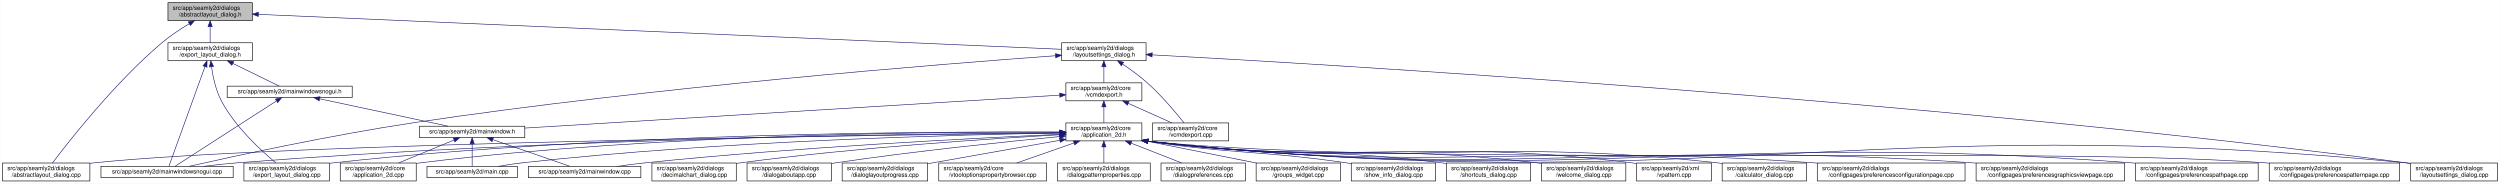
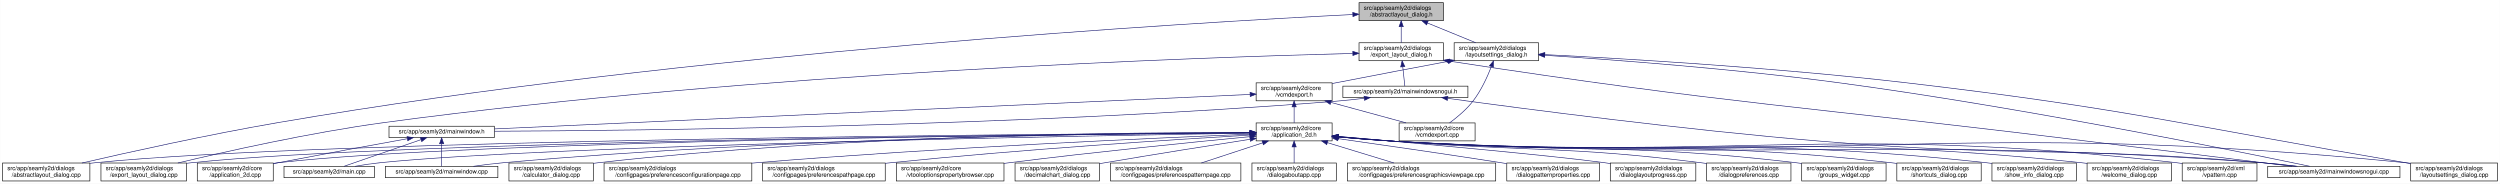
<svg xmlns="http://www.w3.org/2000/svg" xmlns:xlink="http://www.w3.org/1999/xlink" width="4179pt" height="307pt" viewBox="0.00 0.00 4178.50 307.00">
  <g id="graph0" class="graph" transform="scale(1 1) rotate(0) translate(4 303)">
    <polygon fill="white" stroke="transparent" points="-4,4 -4,-303 4174.5,-303 4174.5,4 -4,4" />
    <g id="node1" class="node">
      <g id="a_node1">
        <a xlink:title=" ">
-           <polygon fill="#bfbfbf" stroke="black" points="276.5,-268.5 276.5,-298.5 417.5,-298.5 417.5,-268.5 276.5,-268.5" />
-           <text text-anchor="start" x="284.5" y="-286.5" font-family="Helvetica,sans-Serif" font-size="10.00">src/app/seamly2d/dialogs</text>
-           <text text-anchor="middle" x="347" y="-275.5" font-family="Helvetica,sans-Serif" font-size="10.00">/abstractlayout_dialog.h</text>
+           <polygon fill="#bfbfbf" stroke="black" points="2267.5,-268.5 2267.5,-298.5 2408.5,-298.5 2408.5,-268.5 2267.5,-268.5" />
+           <text text-anchor="start" x="2275.5" y="-286.5" font-family="Helvetica,sans-Serif" font-size="10.00">src/app/seamly2d/dialogs</text>
+           <text text-anchor="middle" x="2338" y="-275.5" font-family="Helvetica,sans-Serif" font-size="10.00">/abstractlayout_dialog.h</text>
        </a>
      </g>
    </g>
    <g id="node2" class="node">
      <g id="a_node2">
        <a xlink:href="../../dd/db4/abstractlayout__dialog_8cpp.html" target="_top" xlink:title=" ">
          <polygon fill="white" stroke="black" points="0,-0.5 0,-30.5 146,-30.5 146,-0.5 0,-0.5" />
          <text text-anchor="start" x="8" y="-18.5" font-family="Helvetica,sans-Serif" font-size="10.00">src/app/seamly2d/dialogs</text>
          <text text-anchor="middle" x="73" y="-7.5" font-family="Helvetica,sans-Serif" font-size="10.00">/abstractlayout_dialog.cpp</text>
        </a>
      </g>
    </g>
    <g id="edge1" class="edge">
-       <path fill="none" stroke="midnightblue" d="M312.15,-263.36C297.57,-254.64 280.83,-243.66 267,-232 187.91,-165.32 110.79,-66.83 83.44,-30.56" />
-       <polygon fill="midnightblue" stroke="midnightblue" points="310.51,-266.45 320.91,-268.48 314.05,-260.41 310.51,-266.45" />
+       <path fill="none" stroke="midnightblue" d="M2256.99,-278.71C1995.28,-265.59 1149.46,-216.25 460,-98 343.43,-78.01 208.52,-48.02 132.73,-30.54" />
+       <polygon fill="midnightblue" stroke="midnightblue" points="2257,-282.22 2267.16,-279.22 2257.35,-275.23 2257,-282.22" />
    </g>
    <g id="node3" class="node">
      <g id="a_node3">
        <a xlink:href="../../d1/d8e/export__layout__dialog_8h.html" target="_top" xlink:title=" ">
-           <polygon fill="white" stroke="black" points="276.5,-201.5 276.5,-231.5 417.5,-231.5 417.5,-201.5 276.5,-201.5" />
-           <text text-anchor="start" x="284.5" y="-219.5" font-family="Helvetica,sans-Serif" font-size="10.00">src/app/seamly2d/dialogs</text>
-           <text text-anchor="middle" x="347" y="-208.5" font-family="Helvetica,sans-Serif" font-size="10.00">/export_layout_dialog.h</text>
+           <polygon fill="white" stroke="black" points="2267.5,-201.5 2267.5,-231.5 2408.5,-231.5 2408.5,-201.5 2267.5,-201.5" />
+           <text text-anchor="start" x="2275.5" y="-219.5" font-family="Helvetica,sans-Serif" font-size="10.00">src/app/seamly2d/dialogs</text>
+           <text text-anchor="middle" x="2338" y="-208.5" font-family="Helvetica,sans-Serif" font-size="10.00">/export_layout_dialog.h</text>
        </a>
      </g>
    </g>
    <g id="edge2" class="edge">
-       <path fill="none" stroke="midnightblue" d="M347,-258.11C347,-249.15 347,-239.32 347,-231.58" />
-       <polygon fill="midnightblue" stroke="midnightblue" points="343.5,-258.4 347,-268.4 350.5,-258.4 343.5,-258.4" />
+       <path fill="none" stroke="midnightblue" d="M2338,-258.11C2338,-249.15 2338,-239.32 2338,-231.58" />
+       <polygon fill="midnightblue" stroke="midnightblue" points="2334.5,-258.4 2338,-268.4 2341.5,-258.4 2334.5,-258.4" />
    </g>
    <g id="node11" class="node">
      <g id="a_node11">
        <a xlink:href="../../d3/dd8/layoutsettings__dialog_8h.html" target="_top" xlink:title=" ">
-           <polygon fill="white" stroke="black" points="1770.5,-201.5 1770.5,-231.5 1911.5,-231.5 1911.5,-201.5 1770.5,-201.5" />
-           <text text-anchor="start" x="1778.5" y="-219.5" font-family="Helvetica,sans-Serif" font-size="10.00">src/app/seamly2d/dialogs</text>
-           <text text-anchor="middle" x="1841" y="-208.5" font-family="Helvetica,sans-Serif" font-size="10.00">/layoutsettings_dialog.h</text>
+           <polygon fill="white" stroke="black" points="2426.5,-201.5 2426.5,-231.5 2567.5,-231.5 2567.5,-201.5 2426.5,-201.5" />
+           <text text-anchor="start" x="2434.5" y="-219.5" font-family="Helvetica,sans-Serif" font-size="10.00">src/app/seamly2d/dialogs</text>
+           <text text-anchor="middle" x="2497" y="-208.5" font-family="Helvetica,sans-Serif" font-size="10.00">/layoutsettings_dialog.h</text>
        </a>
      </g>
    </g>
    <g id="edge11" class="edge">
-       <path fill="none" stroke="midnightblue" d="M427.8,-278.98C691.17,-267.53 1522.09,-231.38 1770.31,-220.58" />
-       <polygon fill="midnightblue" stroke="midnightblue" points="427.39,-275.5 417.55,-279.43 427.7,-282.49 427.39,-275.5" />
+       <path fill="none" stroke="midnightblue" d="M2381.92,-264.54C2407.37,-254.14 2438.93,-241.24 2462.57,-231.58" />
+       <polygon fill="midnightblue" stroke="midnightblue" points="2380.43,-261.37 2372.5,-268.4 2383.08,-267.85 2380.43,-261.37" />
    </g>
    <g id="node4" class="node">
      <g id="a_node4">
        <a xlink:href="../../dd/d54/export__layout__dialog_8cpp.html" target="_top" xlink:title=" ">
-           <polygon fill="white" stroke="black" points="403.5,-0.5 403.5,-30.5 546.5,-30.5 546.5,-0.5 403.5,-0.5" />
-           <text text-anchor="start" x="411.5" y="-18.5" font-family="Helvetica,sans-Serif" font-size="10.00">src/app/seamly2d/dialogs</text>
-           <text text-anchor="middle" x="475" y="-7.5" font-family="Helvetica,sans-Serif" font-size="10.00">/export_layout_dialog.cpp</text>
+           <polygon fill="white" stroke="black" points="164.5,-0.5 164.5,-30.5 307.5,-30.5 307.5,-0.5 164.5,-0.5" />
+           <text text-anchor="start" x="172.5" y="-18.5" font-family="Helvetica,sans-Serif" font-size="10.00">src/app/seamly2d/dialogs</text>
+           <text text-anchor="middle" x="236" y="-7.5" font-family="Helvetica,sans-Serif" font-size="10.00">/export_layout_dialog.cpp</text>
        </a>
      </g>
    </g>
    <g id="edge3" class="edge">
-       <path fill="none" stroke="midnightblue" d="M349.32,-191.33C351.7,-174.47 356.49,-151.89 366,-134 389.11,-90.51 432.37,-50.99 456.87,-30.74" />
-       <polygon fill="midnightblue" stroke="midnightblue" points="345.82,-191.12 348.07,-201.47 352.76,-191.97 345.82,-191.12" />
+       <path fill="none" stroke="midnightblue" d="M2256.93,-213.68C2011.69,-207.37 1256.57,-181.99 637,-98 513.28,-81.23 370.43,-49.07 293.04,-30.56" />
+       <polygon fill="midnightblue" stroke="midnightblue" points="2257.09,-217.19 2267.18,-213.94 2257.27,-210.19 2257.09,-217.19" />
    </g>
    <g id="node5" class="node">
      <g id="a_node5">
+         <a xlink:href="../../d1/d82/mainwindowsnogui_8h.html" target="_top" xlink:title=" ">
+           <polygon fill="white" stroke="black" points="2240.5,-140 2240.5,-159 2449.5,-159 2449.5,-140 2240.5,-140" />
+           <text text-anchor="middle" x="2345" y="-147" font-family="Helvetica,sans-Serif" font-size="10.00">src/app/seamly2d/mainwindowsnogui.h</text>
+         </a>
+       </g>
+     </g>
+     <g id="edge4" class="edge">
+       <path fill="none" stroke="midnightblue" d="M2340.61,-191.25C2341.82,-180.02 2343.18,-167.38 2344.06,-159.19" />
+       <polygon fill="midnightblue" stroke="midnightblue" points="2337.11,-191.08 2339.52,-201.4 2344.07,-191.83 2337.11,-191.08" />
+     </g>
+     <g id="node10" class="node">
+       <g id="a_node10">
        <a xlink:href="../../d8/de8/mainwindowsnogui_8cpp.html" target="_top" xlink:title=" ">
-           <polygon fill="white" stroke="black" points="164.5,-6 164.5,-25 385.5,-25 385.5,-6 164.5,-6" />
-           <text text-anchor="middle" x="275" y="-13" font-family="Helvetica,sans-Serif" font-size="10.00">src/app/seamly2d/mainwindowsnogui.cpp</text>
-         </a>
-       </g>
-     </g>
-     <g id="edge4" class="edge">
-       <path fill="none" stroke="midnightblue" d="M338.33,-191.53C322.29,-147.21 288.7,-54.38 278.21,-25.36" />
-       <polygon fill="midnightblue" stroke="midnightblue" points="335.13,-192.98 341.82,-201.19 341.71,-190.59 335.13,-192.98" />
+           <polygon fill="white" stroke="black" points="3786.5,-6 3786.5,-25 4007.5,-25 4007.5,-6 3786.5,-6" />
+           <text text-anchor="middle" x="3897" y="-13" font-family="Helvetica,sans-Serif" font-size="10.00">src/app/seamly2d/mainwindowsnogui.cpp</text>
+         </a>
+       </g>
+     </g>
+     <g id="edge10" class="edge">
+       <path fill="none" stroke="midnightblue" d="M2418.77,-200.77C2891.51,-127.98 3013.61,-125.46 3485,-67 3605.15,-52.1 3745.03,-35.01 3827.01,-25.02" />
+       <polygon fill="midnightblue" stroke="midnightblue" points="2417.95,-197.35 2408.6,-202.34 2419.02,-204.27 2417.95,-197.35" />
    </g>
    <g id="node6" class="node">
      <g id="a_node6">
-         <a xlink:href="../../d1/d82/mainwindowsnogui_8h.html" target="_top" xlink:title=" ">
-           <polygon fill="white" stroke="black" points="375.5,-140 375.5,-159 584.5,-159 584.5,-140 375.5,-140" />
-           <text text-anchor="middle" x="480" y="-147" font-family="Helvetica,sans-Serif" font-size="10.00">src/app/seamly2d/mainwindowsnogui.h</text>
+         <a xlink:href="../../d9/d53/mainwindow_8h.html" target="_top" xlink:title=" ">
+           <polygon fill="white" stroke="black" points="646,-73 646,-92 822,-92 822,-73 646,-73" />
+           <text text-anchor="middle" x="734" y="-80" font-family="Helvetica,sans-Serif" font-size="10.00">src/app/seamly2d/mainwindow.h</text>
        </a>
      </g>
    </g>
    <g id="edge5" class="edge">
-       <path fill="none" stroke="midnightblue" d="M384.92,-196.97C410.47,-184.48 442.97,-168.6 462.59,-159.01" />
-       <polygon fill="midnightblue" stroke="midnightblue" points="383.31,-193.86 375.86,-201.4 386.38,-200.15 383.31,-193.86" />
-     </g>
-     <g id="edge10" class="edge">
-       <path fill="none" stroke="midnightblue" d="M458.02,-134.35C415.4,-106.9 322.68,-47.2 288.23,-25.02" />
-       <polygon fill="midnightblue" stroke="midnightblue" points="456.25,-137.37 466.55,-139.84 460.04,-131.48 456.25,-137.37" />
+       <path fill="none" stroke="midnightblue" d="M2276.1,-138.69C2261.25,-136.87 2245.62,-135.17 2231,-134 1697.35,-91.15 1053.86,-84.56 822.32,-83.62" />
+       <polygon fill="midnightblue" stroke="midnightblue" points="2275.88,-142.19 2286.23,-139.97 2276.75,-135.25 2275.88,-142.19" />
+     </g>
+     <g id="edge9" class="edge">
+       <path fill="none" stroke="midnightblue" d="M2415.9,-138.56C2541.3,-121.33 2810.58,-85.96 3039,-67 3366.26,-39.83 3449.78,-58.71 3777,-31 3795.4,-29.44 3815.33,-27.24 3833.56,-25.02" />
+       <polygon fill="midnightblue" stroke="midnightblue" points="2415.09,-135.13 2405.67,-139.96 2416.05,-142.07 2415.09,-135.13" />
    </g>
    <g id="node7" class="node">
      <g id="a_node7">
-         <a xlink:href="../../d9/d53/mainwindow_8h.html" target="_top" xlink:title=" ">
-           <polygon fill="white" stroke="black" points="697,-73 697,-92 873,-92 873,-73 697,-73" />
-           <text text-anchor="middle" x="785" y="-80" font-family="Helvetica,sans-Serif" font-size="10.00">src/app/seamly2d/mainwindow.h</text>
+         <a xlink:href="../../df/d3e/application__2d_8cpp.html" target="_top" xlink:title=" ">
+           <polygon fill="white" stroke="black" points="325.5,-0.5 325.5,-30.5 452.5,-30.5 452.5,-0.5 325.5,-0.5" />
+           <text text-anchor="start" x="333.5" y="-18.5" font-family="Helvetica,sans-Serif" font-size="10.00">src/app/seamly2d/core</text>
+           <text text-anchor="middle" x="389" y="-7.5" font-family="Helvetica,sans-Serif" font-size="10.00">/application_2d.cpp</text>
        </a>
      </g>
    </g>
    <g id="edge6" class="edge">
-       <path fill="none" stroke="midnightblue" d="M530.19,-137.8C590.21,-125.01 689.48,-103.86 744.72,-92.08" />
-       <polygon fill="midnightblue" stroke="midnightblue" points="529.24,-134.43 520.19,-139.94 530.7,-141.27 529.24,-134.43" />
+       <path fill="none" stroke="midnightblue" d="M676.66,-71.16C621.38,-61.14 535.4,-45.37 461,-31 458.25,-30.47 455.43,-29.92 452.59,-29.36" />
+       <polygon fill="midnightblue" stroke="midnightblue" points="676.15,-74.63 686.61,-72.97 677.4,-67.74 676.15,-74.63" />
    </g>
    <g id="node8" class="node">
      <g id="a_node8">
-         <a xlink:href="../../df/d3e/application__2d_8cpp.html" target="_top" xlink:title=" ">
-           <polygon fill="white" stroke="black" points="564.5,-0.5 564.5,-30.5 691.5,-30.5 691.5,-0.5 564.5,-0.5" />
-           <text text-anchor="start" x="572.5" y="-18.5" font-family="Helvetica,sans-Serif" font-size="10.00">src/app/seamly2d/core</text>
-           <text text-anchor="middle" x="628" y="-7.5" font-family="Helvetica,sans-Serif" font-size="10.00">/application_2d.cpp</text>
+         <a xlink:href="../../dc/d14/app_2seamly2d_2main_8cpp.html" target="_top" xlink:title=" ">
+           <polygon fill="white" stroke="black" points="470.5,-6 470.5,-25 621.5,-25 621.5,-6 470.5,-6" />
+           <text text-anchor="middle" x="546" y="-13" font-family="Helvetica,sans-Serif" font-size="10.00">src/app/seamly2d/main.cpp</text>
        </a>
      </g>
    </g>
    <g id="edge7" class="edge">
-       <path fill="none" stroke="midnightblue" d="M754.6,-68.91C728.01,-57.91 689.45,-41.94 661.88,-30.53" />
-       <polygon fill="midnightblue" stroke="midnightblue" points="753.57,-72.28 764.15,-72.87 756.25,-65.81 753.57,-72.28" />
+       <path fill="none" stroke="midnightblue" d="M699.11,-69.44C661.81,-56.54 603.63,-36.42 570.77,-25.06" />
+       <polygon fill="midnightblue" stroke="midnightblue" points="698.44,-72.91 709.04,-72.87 700.73,-66.29 698.44,-72.91" />
    </g>
    <g id="node9" class="node">
      <g id="a_node9">
-         <a xlink:href="../../dc/d14/app_2seamly2d_2main_8cpp.html" target="_top" xlink:title=" ">
-           <polygon fill="white" stroke="black" points="709.5,-6 709.5,-25 860.5,-25 860.5,-6 709.5,-6" />
-           <text text-anchor="middle" x="785" y="-13" font-family="Helvetica,sans-Serif" font-size="10.00">src/app/seamly2d/main.cpp</text>
+         <a xlink:href="../../d8/dd9/mainwindow_8cpp.html" target="_top" xlink:title=" ">
+           <polygon fill="white" stroke="black" points="640,-6 640,-25 828,-25 828,-6 640,-6" />
+           <text text-anchor="middle" x="734" y="-13" font-family="Helvetica,sans-Serif" font-size="10.00">src/app/seamly2d/mainwindow.cpp</text>
        </a>
      </g>
    </g>
    <g id="edge8" class="edge">
-       <path fill="none" stroke="midnightblue" d="M785,-62.54C785,-50.17 785,-34.62 785,-25.13" />
-       <polygon fill="midnightblue" stroke="midnightblue" points="781.5,-62.73 785,-72.73 788.5,-62.73 781.5,-62.73" />
-     </g>
-     <g id="node10" class="node">
-       <g id="a_node10">
-         <a xlink:href="../../d8/dd9/mainwindow_8cpp.html" target="_top" xlink:title=" ">
-           <polygon fill="white" stroke="black" points="879,-6 879,-25 1067,-25 1067,-6 879,-6" />
-           <text text-anchor="middle" x="973" y="-13" font-family="Helvetica,sans-Serif" font-size="10.00">src/app/seamly2d/mainwindow.cpp</text>
-         </a>
-       </g>
-     </g>
-     <g id="edge9" class="edge">
-       <path fill="none" stroke="midnightblue" d="M819.89,-69.44C857.19,-56.54 915.37,-36.42 948.23,-25.06" />
-       <polygon fill="midnightblue" stroke="midnightblue" points="818.27,-66.29 809.96,-72.87 820.56,-72.91 818.27,-66.29" />
+       <path fill="none" stroke="midnightblue" d="M734,-62.54C734,-50.17 734,-34.62 734,-25.13" />
+       <polygon fill="midnightblue" stroke="midnightblue" points="730.5,-62.73 734,-72.73 737.5,-62.73 730.5,-62.73" />
    </g>
    <g id="edge41" class="edge">
-       <path fill="none" stroke="midnightblue" d="M1760.09,-209.86C1571.5,-196.16 1088.35,-157.77 688,-98 548.31,-77.15 384.17,-41.33 312.1,-25.03" />
-       <polygon fill="midnightblue" stroke="midnightblue" points="1759.97,-213.36 1770.19,-210.6 1760.47,-206.38 1759.97,-213.36" />
+       <path fill="none" stroke="midnightblue" d="M2577.96,-210.6C2688.69,-203.37 2893.44,-188.17 3067,-165 3372.43,-124.23 3736.75,-50.1 3856.61,-25.04" />
+       <polygon fill="midnightblue" stroke="midnightblue" points="2577.62,-207.11 2567.87,-211.25 2578.07,-214.1 2577.62,-207.11" />
    </g>
    <g id="node12" class="node">
      <g id="a_node12">
        <a xlink:href="../../dd/d57/vcmdexport_8h.html" target="_top" xlink:title=" ">
-           <polygon fill="white" stroke="black" points="1777.5,-134.5 1777.5,-164.5 1904.5,-164.5 1904.5,-134.5 1777.5,-134.5" />
-           <text text-anchor="start" x="1785.5" y="-152.5" font-family="Helvetica,sans-Serif" font-size="10.00">src/app/seamly2d/core</text>
-           <text text-anchor="middle" x="1841" y="-141.5" font-family="Helvetica,sans-Serif" font-size="10.00">/vcmdexport.h</text>
+           <polygon fill="white" stroke="black" points="2095.5,-134.5 2095.5,-164.5 2222.5,-164.5 2222.5,-134.5 2095.5,-134.5" />
+           <text text-anchor="start" x="2103.5" y="-152.5" font-family="Helvetica,sans-Serif" font-size="10.00">src/app/seamly2d/core</text>
+           <text text-anchor="middle" x="2159" y="-141.5" font-family="Helvetica,sans-Serif" font-size="10.00">/vcmdexport.h</text>
        </a>
      </g>
    </g>
    <g id="edge12" class="edge">
-       <path fill="none" stroke="midnightblue" d="M1841,-191.11C1841,-182.15 1841,-172.32 1841,-164.58" />
-       <polygon fill="midnightblue" stroke="midnightblue" points="1837.5,-191.4 1841,-201.4 1844.5,-191.4 1837.5,-191.4" />
-     </g>
-     <g id="node25" class="node">
-       <g id="a_node25">
+       <path fill="none" stroke="midnightblue" d="M2416.42,-200.44C2363.65,-190.52 2293.19,-177.17 2231,-165 2228.25,-164.46 2225.44,-163.91 2222.6,-163.35" />
+       <polygon fill="midnightblue" stroke="midnightblue" points="2415.92,-203.91 2426.39,-202.32 2417.21,-197.03 2415.92,-203.91" />
+     </g>
+     <g id="node26" class="node">
+       <g id="a_node26">
        <a xlink:href="../../d0/dfa/layoutsettings__dialog_8cpp.html" target="_top" xlink:title=" ">
          <polygon fill="white" stroke="black" points="4025.5,-0.5 4025.5,-30.5 4170.5,-30.5 4170.5,-0.5 4025.5,-0.5" />
          <text text-anchor="start" x="4033.5" y="-18.5" font-family="Helvetica,sans-Serif" font-size="10.00">src/app/seamly2d/dialogs</text>
          <text text-anchor="middle" x="4098" y="-7.5" font-family="Helvetica,sans-Serif" font-size="10.00">/layoutsettings_dialog.cpp</text>
        </a>
      </g>
    </g>
    <g id="edge40" class="edge">
-       <path fill="none" stroke="midnightblue" d="M1921.97,-211.28C2208.68,-195.77 3202.18,-137.25 4016,-31 4019.01,-30.61 4022.08,-30.18 4025.18,-29.73" />
-       <polygon fill="midnightblue" stroke="midnightblue" points="1921.46,-207.8 1911.66,-211.84 1921.84,-214.79 1921.46,-207.8" />
+       <path fill="none" stroke="midnightblue" d="M2577.99,-211.73C2705.94,-205.26 2962.57,-190.27 3179,-165 3553.63,-121.26 3645.12,-94.01 4017,-31 4019.68,-30.55 4022.4,-30.08 4025.15,-29.61" />
+       <polygon fill="midnightblue" stroke="midnightblue" points="2577.69,-208.24 2567.88,-212.23 2578.04,-215.23 2577.69,-208.24" />
    </g>
    <g id="node31" class="node">
      <g id="a_node31">
        <a xlink:href="../../df/d9b/vcmdexport_8cpp.html" target="_top" xlink:title=" ">
-           <polygon fill="white" stroke="black" points="1922.5,-67.5 1922.5,-97.5 2049.5,-97.5 2049.5,-67.5 1922.5,-67.5" />
-           <text text-anchor="start" x="1930.5" y="-85.5" font-family="Helvetica,sans-Serif" font-size="10.00">src/app/seamly2d/core</text>
-           <text text-anchor="middle" x="1986" y="-74.5" font-family="Helvetica,sans-Serif" font-size="10.00">/vcmdexport.cpp</text>
+           <polygon fill="white" stroke="black" points="2334.5,-67.5 2334.5,-97.5 2461.5,-97.5 2461.5,-67.5 2334.5,-67.5" />
+           <text text-anchor="start" x="2342.5" y="-85.5" font-family="Helvetica,sans-Serif" font-size="10.00">src/app/seamly2d/core</text>
+           <text text-anchor="middle" x="2398" y="-74.5" font-family="Helvetica,sans-Serif" font-size="10.00">/vcmdexport.cpp</text>
        </a>
      </g>
    </g>
    <g id="edge39" class="edge">
-       <path fill="none" stroke="midnightblue" d="M1872.4,-195.76C1885.47,-186.98 1900.48,-176.12 1913,-165 1937.15,-143.56 1961.42,-114.66 1975,-97.65" />
-       <polygon fill="midnightblue" stroke="midnightblue" points="1870.14,-193.06 1863.72,-201.49 1873.99,-198.91 1870.14,-193.06" />
+       <path fill="none" stroke="midnightblue" d="M2488.63,-191.45C2481.96,-174.37 2471.52,-151.46 2458,-134 2447,-119.79 2431.39,-106.81 2418.85,-97.56" />
+       <polygon fill="midnightblue" stroke="midnightblue" points="2485.5,-193.08 2492.28,-201.23 2492.06,-190.63 2485.5,-193.08" />
    </g>
    <g id="edge38" class="edge">
-       <path fill="none" stroke="midnightblue" d="M1767.21,-143.96C1578.19,-132.32 1077.18,-101.48 873.24,-88.93" />
-       <polygon fill="midnightblue" stroke="midnightblue" points="1767.12,-147.46 1777.32,-144.58 1767.55,-140.47 1767.12,-147.46" />
+       <path fill="none" stroke="midnightblue" d="M2085.43,-145.14C1845.01,-134.18 1083.01,-99.42 822.4,-87.53" />
+       <polygon fill="midnightblue" stroke="midnightblue" points="2085.32,-148.64 2095.47,-145.6 2085.64,-141.65 2085.32,-148.64" />
    </g>
    <g id="node13" class="node">
      <g id="a_node13">
        <a xlink:href="../../d7/d61/application__2d_8h.html" target="_top" xlink:title=" ">
-           <polygon fill="white" stroke="black" points="1777.5,-67.5 1777.5,-97.5 1904.5,-97.5 1904.5,-67.5 1777.5,-67.5" />
-           <text text-anchor="start" x="1785.5" y="-85.5" font-family="Helvetica,sans-Serif" font-size="10.00">src/app/seamly2d/core</text>
-           <text text-anchor="middle" x="1841" y="-74.5" font-family="Helvetica,sans-Serif" font-size="10.00">/application_2d.h</text>
+           <polygon fill="white" stroke="black" points="2095.5,-67.5 2095.5,-97.5 2222.5,-97.5 2222.5,-67.5 2095.5,-67.5" />
+           <text text-anchor="start" x="2103.5" y="-85.5" font-family="Helvetica,sans-Serif" font-size="10.00">src/app/seamly2d/core</text>
+           <text text-anchor="middle" x="2159" y="-74.5" font-family="Helvetica,sans-Serif" font-size="10.00">/application_2d.h</text>
        </a>
      </g>
    </g>
    <g id="edge13" class="edge">
-       <path fill="none" stroke="midnightblue" d="M1841,-124.11C1841,-115.15 1841,-105.32 1841,-97.58" />
-       <polygon fill="midnightblue" stroke="midnightblue" points="1837.5,-124.4 1841,-134.4 1844.5,-124.4 1837.5,-124.4" />
+       <path fill="none" stroke="midnightblue" d="M2159,-124.11C2159,-115.15 2159,-105.32 2159,-97.58" />
+       <polygon fill="midnightblue" stroke="midnightblue" points="2155.5,-124.4 2159,-134.4 2162.5,-124.4 2155.5,-124.4" />
    </g>
    <g id="edge37" class="edge">
-       <path fill="none" stroke="midnightblue" d="M1881.67,-130.27C1904.76,-119.92 1933.24,-107.15 1954.6,-97.58" />
-       <polygon fill="midnightblue" stroke="midnightblue" points="1880.16,-127.11 1872.46,-134.4 1883.02,-133.5 1880.16,-127.11" />
+       <path fill="none" stroke="midnightblue" d="M2220.22,-131.85C2259.19,-121.25 2309.1,-107.68 2346.12,-97.61" />
+       <polygon fill="midnightblue" stroke="midnightblue" points="2219.3,-128.47 2210.57,-134.48 2221.13,-135.23 2219.3,-128.47" />
+     </g>
+     <g id="edge15" class="edge">
+       <path fill="none" stroke="midnightblue" d="M2084.71,-81.12C1769.36,-79.27 540.2,-69.69 155,-31 152.12,-30.71 149.2,-30.38 146.24,-30.01" />
+       <polygon fill="midnightblue" stroke="midnightblue" points="2085.08,-84.62 2095.1,-81.18 2085.12,-77.62 2085.08,-84.62" />
+     </g>
+     <g id="edge27" class="edge">
+       <path fill="none" stroke="midnightblue" d="M2084.82,-80.97C1785.75,-78.61 667.81,-67.49 316,-31 313.33,-30.72 310.62,-30.41 307.88,-30.06" />
+       <polygon fill="midnightblue" stroke="midnightblue" points="2085.08,-84.47 2095.11,-81.05 2085.14,-77.47 2085.08,-84.47" />
    </g>
    <g id="edge14" class="edge">
-       <path fill="none" stroke="midnightblue" d="M1767.12,-80.71C1484.87,-77.49 474.58,-63.87 155,-31 152.12,-30.7 149.2,-30.37 146.24,-29.99" />
-       <polygon fill="midnightblue" stroke="midnightblue" points="1767.2,-84.22 1777.24,-80.83 1767.28,-77.22 1767.2,-84.22" />
-     </g>
-     <g id="edge27" class="edge">
-       <path fill="none" stroke="midnightblue" d="M1766.95,-82.21C1569.42,-83.32 1013.76,-81.33 555,-31 552.33,-30.71 549.62,-30.38 546.89,-30.02" />
-       <polygon fill="midnightblue" stroke="midnightblue" points="1767.23,-85.71 1777.21,-82.15 1767.19,-78.71 1767.23,-85.71" />
+       <path fill="none" stroke="midnightblue" d="M2085.04,-80.96C1801.36,-78.65 782.62,-67.9 461,-31 458.21,-30.68 455.37,-30.31 452.51,-29.9" />
+       <polygon fill="midnightblue" stroke="midnightblue" points="2085.19,-84.47 2095.22,-81.05 2085.25,-77.47 2085.19,-84.47" />
+     </g>
+     <g id="edge32" class="edge">
+       <path fill="none" stroke="midnightblue" d="M2085.09,-80.39C1820.09,-76.2 918.14,-60.1 631,-31 617.3,-29.61 602.47,-27.35 589.09,-25.02" />
+       <polygon fill="midnightblue" stroke="midnightblue" points="2085.31,-83.89 2095.37,-80.55 2085.42,-76.89 2085.31,-83.89" />
+     </g>
+     <g id="edge36" class="edge">
+       <path fill="none" stroke="midnightblue" d="M2085.08,-81.31C1884.14,-80.22 1311.18,-73.32 837,-31 820.72,-29.55 803.08,-27.31 787.07,-25.02" />
+       <polygon fill="midnightblue" stroke="midnightblue" points="2085.2,-84.81 2095.22,-81.36 2085.24,-77.81 2085.2,-84.81" />
    </g>
    <g id="edge34" class="edge">
-       <path fill="none" stroke="midnightblue" d="M1767.29,-81.17C1554.21,-79.75 919.18,-72.08 394,-31 375.22,-29.53 354.85,-27.29 336.36,-25" />
-       <polygon fill="midnightblue" stroke="midnightblue" points="1767.4,-84.67 1777.42,-81.24 1767.44,-77.67 1767.4,-84.67" />
-     </g>
-     <g id="edge15" class="edge">
-       <path fill="none" stroke="midnightblue" d="M1767.06,-82.17C1584.93,-82.96 1100.39,-79.88 700,-31 697.22,-30.66 694.38,-30.27 691.52,-29.85" />
-       <polygon fill="midnightblue" stroke="midnightblue" points="1767.34,-85.67 1777.32,-82.12 1767.3,-78.67 1767.34,-85.67" />
-     </g>
-     <g id="edge33" class="edge">
-       <path fill="none" stroke="midnightblue" d="M1767.09,-80.6C1604.45,-77.98 1203.47,-67.99 870,-31 856.61,-29.51 842.13,-27.28 828.98,-25.01" />
-       <polygon fill="midnightblue" stroke="midnightblue" points="1767.4,-84.11 1777.46,-80.76 1767.51,-77.11 1767.4,-84.11" />
-     </g>
-     <g id="edge35" class="edge">
-       <path fill="none" stroke="midnightblue" d="M1767.05,-78.44C1630.33,-72.37 1328.91,-57.11 1076,-31 1060.37,-29.39 1043.47,-27.19 1027.97,-25" />
-       <polygon fill="midnightblue" stroke="midnightblue" points="1767.25,-81.95 1777.39,-78.89 1767.56,-74.96 1767.25,-81.95" />
+       <path fill="none" stroke="midnightblue" d="M2232.76,-74.06C2261.51,-71.43 2294.77,-68.69 2325,-67 2969.52,-30.9 3133.17,-77.77 3777,-31 3796.26,-29.6 3817.17,-27.34 3836.06,-25.01" />
+       <polygon fill="midnightblue" stroke="midnightblue" points="2232.42,-70.58 2222.78,-74.99 2233.07,-77.55 2232.42,-70.58" />
    </g>
    <g id="node14" class="node">
      <g id="a_node14">
        <a xlink:href="../../d7/dfa/calculator__dialog_8cpp.html" target="_top" xlink:title=" ">
-           <polygon fill="white" stroke="black" points="2874.5,-0.5 2874.5,-30.5 3015.5,-30.5 3015.5,-0.5 2874.5,-0.5" />
-           <text text-anchor="start" x="2882.5" y="-18.5" font-family="Helvetica,sans-Serif" font-size="10.00">src/app/seamly2d/dialogs</text>
-           <text text-anchor="middle" x="2945" y="-7.5" font-family="Helvetica,sans-Serif" font-size="10.00">/calculator_dialog.cpp</text>
+           <polygon fill="white" stroke="black" points="846.5,-0.5 846.5,-30.5 987.5,-30.5 987.5,-0.5 846.5,-0.5" />
+           <text text-anchor="start" x="854.5" y="-18.5" font-family="Helvetica,sans-Serif" font-size="10.00">src/app/seamly2d/dialogs</text>
+           <text text-anchor="middle" x="917" y="-7.5" font-family="Helvetica,sans-Serif" font-size="10.00">/calculator_dialog.cpp</text>
        </a>
      </g>
    </g>
    <g id="edge16" class="edge">
-       <path fill="none" stroke="midnightblue" d="M1914.51,-66.96C2335.2,-17.97 2447.37,-76.51 2865,-31 2868.09,-30.66 2871.23,-30.28 2874.41,-29.85" />
-       <polygon fill="midnightblue" stroke="midnightblue" points="1914.04,-63.49 1904.51,-68.13 1914.85,-70.44 1914.04,-63.49" />
+       <path fill="none" stroke="midnightblue" d="M2085.3,-81.82C1901.04,-81.86 1405.72,-77.27 996,-31 993.23,-30.69 990.41,-30.33 987.56,-29.95" />
+       <polygon fill="midnightblue" stroke="midnightblue" points="2085.41,-85.32 2095.41,-81.82 2085.41,-78.32 2085.41,-85.32" />
    </g>
    <g id="node15" class="node">
      <g id="a_node15">
        <a xlink:href="../../d2/d2d/preferencesconfigurationpage_8cpp.html" target="_top" xlink:title=" ">
-           <polygon fill="white" stroke="black" points="3033.5,-0.5 3033.5,-30.5 3280.5,-30.5 3280.5,-0.5 3033.5,-0.5" />
-           <text text-anchor="start" x="3041.5" y="-18.5" font-family="Helvetica,sans-Serif" font-size="10.00">src/app/seamly2d/dialogs</text>
-           <text text-anchor="middle" x="3157" y="-7.5" font-family="Helvetica,sans-Serif" font-size="10.00">/configpages/preferencesconfigurationpage.cpp</text>
+           <polygon fill="white" stroke="black" points="1005.5,-0.5 1005.5,-30.5 1252.5,-30.5 1252.5,-0.5 1005.5,-0.5" />
+           <text text-anchor="start" x="1013.5" y="-18.5" font-family="Helvetica,sans-Serif" font-size="10.00">src/app/seamly2d/dialogs</text>
+           <text text-anchor="middle" x="1129" y="-7.5" font-family="Helvetica,sans-Serif" font-size="10.00">/configpages/preferencesconfigurationpage.cpp</text>
        </a>
      </g>
    </g>
    <g id="edge17" class="edge">
-       <path fill="none" stroke="midnightblue" d="M1914.71,-66.94C2405.95,-10.75 2535.13,-65.78 3025,-31 3027.76,-30.8 3030.55,-30.59 3033.36,-30.37" />
-       <polygon fill="midnightblue" stroke="midnightblue" points="1914.04,-63.49 1904.51,-68.11 1914.85,-70.44 1914.04,-63.49" />
+       <path fill="none" stroke="midnightblue" d="M2085.25,-78.68C1931.71,-72.53 1566.57,-56.36 1261,-31 1258.24,-30.77 1255.45,-30.53 1252.64,-30.28" />
+       <polygon fill="midnightblue" stroke="midnightblue" points="2085.37,-82.19 2095.5,-79.09 2085.65,-75.2 2085.37,-82.19" />
    </g>
    <g id="node16" class="node">
      <g id="a_node16">
-         <a xlink:href="../../d9/d70/preferencesgraphicsviewpage_8cpp.html" target="_top" xlink:title=" ">
-           <polygon fill="white" stroke="black" points="3299,-0.5 3299,-30.5 3547,-30.5 3547,-0.5 3299,-0.5" />
-           <text text-anchor="start" x="3307" y="-18.5" font-family="Helvetica,sans-Serif" font-size="10.00">src/app/seamly2d/dialogs</text>
-           <text text-anchor="middle" x="3423" y="-7.5" font-family="Helvetica,sans-Serif" font-size="10.00">/configpages/preferencesgraphicsviewpage.cpp</text>
+         <a xlink:href="../../dc/d20/preferencespathpage_8cpp.html" target="_top" xlink:title=" ">
+           <polygon fill="white" stroke="black" points="1270.5,-0.5 1270.5,-30.5 1475.5,-30.5 1475.5,-0.5 1270.5,-0.5" />
+           <text text-anchor="start" x="1278.5" y="-18.5" font-family="Helvetica,sans-Serif" font-size="10.00">src/app/seamly2d/dialogs</text>
+           <text text-anchor="middle" x="1373" y="-7.5" font-family="Helvetica,sans-Serif" font-size="10.00">/configpages/preferencespathpage.cpp</text>
        </a>
      </g>
    </g>
    <g id="edge18" class="edge">
-       <path fill="none" stroke="midnightblue" d="M1914.86,-66.93C2523.13,0.86 2682.61,-71.98 3290,-31 3292.9,-30.8 3295.83,-30.59 3298.78,-30.37" />
-       <polygon fill="midnightblue" stroke="midnightblue" points="1914.06,-63.5 1904.51,-68.09 1914.84,-70.45 1914.06,-63.5" />
+       <path fill="none" stroke="midnightblue" d="M2085.1,-77.27C1960.94,-69.87 1702.72,-53.23 1485,-31 1481.88,-30.68 1478.71,-30.35 1475.51,-30" />
+       <polygon fill="midnightblue" stroke="midnightblue" points="2085.05,-80.78 2095.24,-77.87 2085.47,-73.79 2085.05,-80.78" />
    </g>
    <g id="node17" class="node">
      <g id="a_node17">
-         <a xlink:href="../../dc/d20/preferencespathpage_8cpp.html" target="_top" xlink:title=" ">
-           <polygon fill="white" stroke="black" points="3565.5,-0.5 3565.5,-30.5 3770.5,-30.5 3770.5,-0.5 3565.5,-0.5" />
-           <text text-anchor="start" x="3573.5" y="-18.5" font-family="Helvetica,sans-Serif" font-size="10.00">src/app/seamly2d/dialogs</text>
-           <text text-anchor="middle" x="3668" y="-7.5" font-family="Helvetica,sans-Serif" font-size="10.00">/configpages/preferencespathpage.cpp</text>
+         <a xlink:href="../../d2/d00/vtooloptionspropertybrowser_8cpp.html" target="_top" xlink:title=" ">
+           <polygon fill="white" stroke="black" points="1494,-0.5 1494,-30.5 1674,-30.5 1674,-0.5 1494,-0.5" />
+           <text text-anchor="start" x="1502" y="-18.5" font-family="Helvetica,sans-Serif" font-size="10.00">src/app/seamly2d/core</text>
+           <text text-anchor="middle" x="1584" y="-7.5" font-family="Helvetica,sans-Serif" font-size="10.00">/vtooloptionspropertybrowser.cpp</text>
        </a>
      </g>
    </g>
    <g id="edge19" class="edge">
-       <path fill="none" stroke="midnightblue" d="M1914.69,-66.95C2640.72,12.49 2831.05,-85.71 3556,-31 3559.03,-30.77 3562.1,-30.52 3565.21,-30.24" />
-       <polygon fill="midnightblue" stroke="midnightblue" points="1914.06,-63.5 1904.51,-68.08 1914.83,-70.46 1914.06,-63.5" />
+       <path fill="none" stroke="midnightblue" d="M2085.17,-74.58C1991.5,-65.6 1825.05,-48.93 1683,-31 1680.07,-30.63 1677.09,-30.25 1674.09,-29.85" />
+       <polygon fill="midnightblue" stroke="midnightblue" points="2085.1,-78.09 2095.39,-75.56 2085.77,-71.13 2085.1,-78.09" />
    </g>
    <g id="node18" class="node">
      <g id="a_node18">
-         <a xlink:href="../../dc/d63/preferencespatternpage_8cpp.html" target="_top" xlink:title=" ">
-           <polygon fill="white" stroke="black" points="3789,-0.5 3789,-30.5 4007,-30.5 4007,-0.5 3789,-0.5" />
-           <text text-anchor="start" x="3797" y="-18.5" font-family="Helvetica,sans-Serif" font-size="10.00">src/app/seamly2d/dialogs</text>
-           <text text-anchor="middle" x="3898" y="-7.5" font-family="Helvetica,sans-Serif" font-size="10.00">/configpages/preferencespatternpage.cpp</text>
+         <a xlink:href="../../dd/dc2/decimalchart__dialog_8cpp.html" target="_top" xlink:title=" ">
+           <polygon fill="white" stroke="black" points="1692.5,-0.5 1692.5,-30.5 1833.5,-30.5 1833.5,-0.5 1692.5,-0.5" />
+           <text text-anchor="start" x="1700.5" y="-18.5" font-family="Helvetica,sans-Serif" font-size="10.00">src/app/seamly2d/dialogs</text>
+           <text text-anchor="middle" x="1763" y="-7.5" font-family="Helvetica,sans-Serif" font-size="10.00">/decimalchart_dialog.cpp</text>
        </a>
      </g>
    </g>
    <g id="edge20" class="edge">
-       <path fill="none" stroke="midnightblue" d="M1914.49,-67C2341.72,-22.45 3369.31,-60.12 3780,-31 3782.88,-30.8 3785.8,-30.57 3788.75,-30.33" />
-       <polygon fill="midnightblue" stroke="midnightblue" points="1914.08,-63.52 1904.51,-68.07 1914.82,-70.48 1914.08,-63.52" />
+       <path fill="none" stroke="midnightblue" d="M2085.37,-70.18C2021.28,-60.22 1925.92,-45.14 1843,-31 1839.94,-30.48 1836.81,-29.94 1833.66,-29.39" />
+       <polygon fill="midnightblue" stroke="midnightblue" points="2084.97,-73.66 2095.38,-71.73 2086.04,-66.74 2084.97,-73.66" />
    </g>
    <g id="node19" class="node">
      <g id="a_node19">
-         <a xlink:href="../../dd/dc2/decimalchart__dialog_8cpp.html" target="_top" xlink:title=" ">
-           <polygon fill="white" stroke="black" points="1085.5,-0.5 1085.5,-30.5 1226.5,-30.5 1226.5,-0.5 1085.5,-0.5" />
-           <text text-anchor="start" x="1093.5" y="-18.5" font-family="Helvetica,sans-Serif" font-size="10.00">src/app/seamly2d/dialogs</text>
-           <text text-anchor="middle" x="1156" y="-7.5" font-family="Helvetica,sans-Serif" font-size="10.00">/decimalchart_dialog.cpp</text>
+         <a xlink:href="../../dc/d63/preferencespatternpage_8cpp.html" target="_top" xlink:title=" ">
+           <polygon fill="white" stroke="black" points="1852,-0.5 1852,-30.5 2070,-30.5 2070,-0.5 1852,-0.5" />
+           <text text-anchor="start" x="1860" y="-18.5" font-family="Helvetica,sans-Serif" font-size="10.00">src/app/seamly2d/dialogs</text>
+           <text text-anchor="middle" x="1961" y="-7.5" font-family="Helvetica,sans-Serif" font-size="10.00">/configpages/preferencespatternpage.cpp</text>
        </a>
      </g>
    </g>
    <g id="edge21" class="edge">
-       <path fill="none" stroke="midnightblue" d="M1767.04,-77.69C1652.63,-71.26 1425.98,-56.42 1235,-31 1232.24,-30.63 1229.42,-30.23 1226.58,-29.81" />
-       <polygon fill="midnightblue" stroke="midnightblue" points="1766.91,-81.19 1777.09,-78.25 1767.3,-74.2 1766.91,-81.19" />
+       <path fill="none" stroke="midnightblue" d="M2106.39,-64.23C2074.36,-53.71 2033.96,-40.45 2003.88,-30.58" />
+       <polygon fill="midnightblue" stroke="midnightblue" points="2105.44,-67.6 2116.04,-67.4 2107.63,-60.95 2105.44,-67.6" />
    </g>
    <g id="node20" class="node">
      <g id="a_node20">
        <a xlink:href="../../dd/d64/dialogaboutapp_8cpp.html" target="_top" xlink:title=" ">
-           <polygon fill="white" stroke="black" points="1244.5,-0.5 1244.5,-30.5 1385.5,-30.5 1385.5,-0.5 1244.5,-0.5" />
-           <text text-anchor="start" x="1252.5" y="-18.5" font-family="Helvetica,sans-Serif" font-size="10.00">src/app/seamly2d/dialogs</text>
-           <text text-anchor="middle" x="1315" y="-7.5" font-family="Helvetica,sans-Serif" font-size="10.00">/dialogaboutapp.cpp</text>
+           <polygon fill="white" stroke="black" points="2088.5,-0.5 2088.5,-30.5 2229.5,-30.5 2229.5,-0.5 2088.5,-0.5" />
+           <text text-anchor="start" x="2096.5" y="-18.5" font-family="Helvetica,sans-Serif" font-size="10.00">src/app/seamly2d/dialogs</text>
+           <text text-anchor="middle" x="2159" y="-7.5" font-family="Helvetica,sans-Serif" font-size="10.00">/dialogaboutapp.cpp</text>
        </a>
      </g>
    </g>
    <g id="edge22" class="edge">
-       <path fill="none" stroke="midnightblue" d="M1767.19,-74.74C1678.4,-66.24 1524.92,-50.39 1394,-31 1391.24,-30.59 1388.43,-30.16 1385.6,-29.71" />
-       <polygon fill="midnightblue" stroke="midnightblue" points="1766.87,-78.22 1777.16,-75.69 1767.54,-71.25 1766.87,-78.22" />
+       <path fill="none" stroke="midnightblue" d="M2159,-57.11C2159,-48.15 2159,-38.32 2159,-30.58" />
+       <polygon fill="midnightblue" stroke="midnightblue" points="2155.5,-57.4 2159,-67.4 2162.5,-57.4 2155.5,-57.4" />
    </g>
    <g id="node21" class="node">
      <g id="a_node21">
-         <a xlink:href="../../d6/d89/dialoglayoutprogress_8cpp.html" target="_top" xlink:title=" ">
-           <polygon fill="white" stroke="black" points="1403.5,-0.5 1403.5,-30.5 1546.5,-30.5 1546.5,-0.5 1403.5,-0.5" />
-           <text text-anchor="start" x="1411.5" y="-18.5" font-family="Helvetica,sans-Serif" font-size="10.00">src/app/seamly2d/dialogs</text>
-           <text text-anchor="middle" x="1475" y="-7.5" font-family="Helvetica,sans-Serif" font-size="10.00">/dialoglayoutprogress.cpp</text>
+         <a xlink:href="../../d9/d70/preferencesgraphicsviewpage_8cpp.html" target="_top" xlink:title=" ">
+           <polygon fill="white" stroke="black" points="2248,-0.5 2248,-30.5 2496,-30.5 2496,-0.5 2248,-0.5" />
+           <text text-anchor="start" x="2256" y="-18.5" font-family="Helvetica,sans-Serif" font-size="10.00">src/app/seamly2d/dialogs</text>
+           <text text-anchor="middle" x="2372" y="-7.5" font-family="Helvetica,sans-Serif" font-size="10.00">/configpages/preferencesgraphicsviewpage.cpp</text>
        </a>
      </g>
    </g>
    <g id="edge23" class="edge">
-       <path fill="none" stroke="midnightblue" d="M1767.23,-68.47C1709.69,-58.29 1627.75,-43.78 1556,-31 1552.91,-30.45 1549.75,-29.89 1546.55,-29.32" />
-       <polygon fill="midnightblue" stroke="midnightblue" points="1766.87,-71.96 1777.32,-70.25 1768.09,-65.06 1766.87,-71.96" />
+       <path fill="none" stroke="midnightblue" d="M2214.89,-64.44C2249.42,-53.91 2293.19,-40.55 2325.76,-30.61" />
+       <polygon fill="midnightblue" stroke="midnightblue" points="2213.5,-61.21 2204.96,-67.48 2215.54,-67.9 2213.5,-61.21" />
    </g>
    <g id="node22" class="node">
      <g id="a_node22">
-         <a xlink:href="../../d2/d00/vtooloptionspropertybrowser_8cpp.html" target="_top" xlink:title=" ">
-           <polygon fill="white" stroke="black" points="1565,-0.5 1565,-30.5 1745,-30.5 1745,-0.5 1565,-0.5" />
-           <text text-anchor="start" x="1573" y="-18.5" font-family="Helvetica,sans-Serif" font-size="10.00">src/app/seamly2d/core</text>
-           <text text-anchor="middle" x="1655" y="-7.5" font-family="Helvetica,sans-Serif" font-size="10.00">/vtooloptionspropertybrowser.cpp</text>
+         <a xlink:href="../../d5/d18/dialogpatternproperties_8cpp.html" target="_top" xlink:title=" ">
+           <polygon fill="white" stroke="black" points="2514.5,-0.5 2514.5,-30.5 2669.5,-30.5 2669.5,-0.5 2514.5,-0.5" />
+           <text text-anchor="start" x="2522.5" y="-18.5" font-family="Helvetica,sans-Serif" font-size="10.00">src/app/seamly2d/dialogs</text>
+           <text text-anchor="middle" x="2592" y="-7.5" font-family="Helvetica,sans-Serif" font-size="10.00">/dialogpatternproperties.cpp</text>
        </a>
      </g>
    </g>
    <g id="edge24" class="edge">
-       <path fill="none" stroke="midnightblue" d="M1791.19,-64.09C1761.16,-53.6 1723.41,-40.41 1695.28,-30.58" />
-       <polygon fill="midnightblue" stroke="midnightblue" points="1790.05,-67.4 1800.64,-67.4 1792.36,-60.79 1790.05,-67.4" />
+       <path fill="none" stroke="midnightblue" d="M2232.57,-71.2C2302.66,-61.29 2411.1,-45.68 2505,-31 2508.03,-30.53 2511.11,-30.04 2514.22,-29.54" />
+       <polygon fill="midnightblue" stroke="midnightblue" points="2231.92,-67.76 2222.51,-72.62 2232.9,-74.69 2231.92,-67.76" />
    </g>
    <g id="node23" class="node">
      <g id="a_node23">
-         <a xlink:href="../../d5/d18/dialogpatternproperties_8cpp.html" target="_top" xlink:title=" ">
-           <polygon fill="white" stroke="black" points="1763.5,-0.5 1763.5,-30.5 1918.5,-30.5 1918.5,-0.5 1763.5,-0.5" />
-           <text text-anchor="start" x="1771.5" y="-18.5" font-family="Helvetica,sans-Serif" font-size="10.00">src/app/seamly2d/dialogs</text>
-           <text text-anchor="middle" x="1841" y="-7.5" font-family="Helvetica,sans-Serif" font-size="10.00">/dialogpatternproperties.cpp</text>
+         <a xlink:href="../../d6/d89/dialoglayoutprogress_8cpp.html" target="_top" xlink:title=" ">
+           <polygon fill="white" stroke="black" points="2687.5,-0.5 2687.5,-30.5 2830.5,-30.5 2830.5,-0.5 2687.5,-0.5" />
+           <text text-anchor="start" x="2695.5" y="-18.5" font-family="Helvetica,sans-Serif" font-size="10.00">src/app/seamly2d/dialogs</text>
+           <text text-anchor="middle" x="2759" y="-7.5" font-family="Helvetica,sans-Serif" font-size="10.00">/dialoglayoutprogress.cpp</text>
        </a>
      </g>
    </g>
    <g id="edge25" class="edge">
-       <path fill="none" stroke="midnightblue" d="M1841,-57.11C1841,-48.15 1841,-38.32 1841,-30.58" />
-       <polygon fill="midnightblue" stroke="midnightblue" points="1837.5,-57.4 1841,-67.4 1844.5,-57.4 1837.5,-57.4" />
+       <path fill="none" stroke="midnightblue" d="M2232.57,-75.08C2354.65,-64.29 2593.93,-42.6 2678,-31 2681.11,-30.57 2684.29,-30.11 2687.5,-29.62" />
+       <polygon fill="midnightblue" stroke="midnightblue" points="2232.22,-71.59 2222.56,-75.96 2232.83,-78.57 2232.22,-71.59" />
    </g>
    <g id="node24" class="node">
      <g id="a_node24">
        <a xlink:href="../../d5/dc5/dialogpreferences_8cpp.html" target="_top" xlink:title=" ">
-           <polygon fill="white" stroke="black" points="1936.5,-0.5 1936.5,-30.5 2077.5,-30.5 2077.5,-0.5 1936.5,-0.5" />
-           <text text-anchor="start" x="1944.5" y="-18.5" font-family="Helvetica,sans-Serif" font-size="10.00">src/app/seamly2d/dialogs</text>
-           <text text-anchor="middle" x="2007" y="-7.5" font-family="Helvetica,sans-Serif" font-size="10.00">/dialogpreferences.cpp</text>
+           <polygon fill="white" stroke="black" points="2848.5,-0.5 2848.5,-30.5 2989.5,-30.5 2989.5,-0.5 2848.5,-0.5" />
+           <text text-anchor="start" x="2856.5" y="-18.5" font-family="Helvetica,sans-Serif" font-size="10.00">src/app/seamly2d/dialogs</text>
+           <text text-anchor="middle" x="2919" y="-7.5" font-family="Helvetica,sans-Serif" font-size="10.00">/dialogpreferences.cpp</text>
        </a>
      </g>
    </g>
    <g id="edge26" class="edge">
-       <path fill="none" stroke="midnightblue" d="M1886.51,-63.68C1913.13,-53.26 1946.27,-40.28 1971.05,-30.58" />
-       <polygon fill="midnightblue" stroke="midnightblue" points="1885.05,-60.49 1877.02,-67.4 1887.61,-67.01 1885.05,-60.49" />
+       <path fill="none" stroke="midnightblue" d="M2232.8,-74.78C2261.57,-72.23 2294.82,-69.38 2325,-67 2553.3,-49.04 2611.77,-59.46 2839,-31 2842.08,-30.61 2845.22,-30.19 2848.39,-29.73" />
+       <polygon fill="midnightblue" stroke="midnightblue" points="2232.48,-71.29 2222.83,-75.67 2233.1,-78.27 2232.48,-71.29" />
+     </g>
+     <g id="node25" class="node">
+       <g id="a_node25">
+         <a xlink:href="../../db/d5c/groups__widget_8cpp.html" target="_top" xlink:title=" ">
+           <polygon fill="white" stroke="black" points="3007.5,-0.5 3007.5,-30.5 3148.5,-30.5 3148.5,-0.5 3007.5,-0.5" />
+           <text text-anchor="start" x="3015.5" y="-18.5" font-family="Helvetica,sans-Serif" font-size="10.00">src/app/seamly2d/dialogs</text>
+           <text text-anchor="middle" x="3078" y="-7.5" font-family="Helvetica,sans-Serif" font-size="10.00">/groups_widget.cpp</text>
+         </a>
+       </g>
    </g>
    <g id="edge28" class="edge">
-       <path fill="none" stroke="midnightblue" d="M1914.78,-66.95C2844.15,32.56 3088.91,-120.34 4016,-31 4019.02,-30.71 4022.1,-30.37 4025.2,-29.99" />
-       <polygon fill="midnightblue" stroke="midnightblue" points="1914.07,-63.51 1904.51,-68.06 1914.82,-70.47 1914.07,-63.51" />
-     </g>
-     <g id="node26" class="node">
-       <g id="a_node26">
-         <a xlink:href="../../db/d5c/groups__widget_8cpp.html" target="_top" xlink:title=" ">
-           <polygon fill="white" stroke="black" points="2095.5,-0.5 2095.5,-30.5 2236.5,-30.5 2236.5,-0.5 2095.5,-0.5" />
-           <text text-anchor="start" x="2103.5" y="-18.5" font-family="Helvetica,sans-Serif" font-size="10.00">src/app/seamly2d/dialogs</text>
-           <text text-anchor="middle" x="2166" y="-7.5" font-family="Helvetica,sans-Serif" font-size="10.00">/groups_widget.cpp</text>
-         </a>
-       </g>
+       <path fill="none" stroke="midnightblue" d="M2232.78,-74.52C2261.54,-71.94 2294.8,-69.13 2325,-67 2623.8,-45.96 2700.49,-65.78 2998,-31 3001.08,-30.64 3004.23,-30.23 3007.4,-29.79" />
+       <polygon fill="midnightblue" stroke="midnightblue" points="2232.46,-71.03 2222.81,-75.42 2233.09,-78.01 2232.46,-71.03" />
    </g>
    <g id="edge29" class="edge">
-       <path fill="none" stroke="midnightblue" d="M1914.46,-66.71C1981.24,-53.32 2047.26,-40.15 2095.65,-30.51" />
-       <polygon fill="midnightblue" stroke="midnightblue" points="1913.72,-63.29 1904.6,-68.69 1915.09,-70.15 1913.72,-63.29" />
+       <path fill="none" stroke="midnightblue" d="M2232.75,-74.01C2261.51,-71.36 2294.77,-68.64 2325,-67 3076.07,-26.25 3268.53,-105.5 4017,-31 4019.7,-30.73 4022.45,-30.42 4025.22,-30.08" />
+       <polygon fill="midnightblue" stroke="midnightblue" points="2232.41,-70.53 2222.78,-74.94 2233.06,-77.49 2232.41,-70.53" />
    </g>
    <g id="node27" class="node">
      <g id="a_node27">
-         <a xlink:href="../../d2/df4/show__info__dialog_8cpp.html" target="_top" xlink:title=" ">
-           <polygon fill="white" stroke="black" points="2254.5,-0.5 2254.5,-30.5 2395.5,-30.5 2395.5,-0.5 2254.5,-0.5" />
-           <text text-anchor="start" x="2262.5" y="-18.5" font-family="Helvetica,sans-Serif" font-size="10.00">src/app/seamly2d/dialogs</text>
-           <text text-anchor="middle" x="2325" y="-7.5" font-family="Helvetica,sans-Serif" font-size="10.00">/show_info_dialog.cpp</text>
+         <a xlink:href="../../dd/d84/shortcuts__dialog_8cpp.html" target="_top" xlink:title=" ">
+           <polygon fill="white" stroke="black" points="3166.5,-0.5 3166.5,-30.5 3307.5,-30.5 3307.5,-0.5 3166.5,-0.5" />
+           <text text-anchor="start" x="3174.5" y="-18.5" font-family="Helvetica,sans-Serif" font-size="10.00">src/app/seamly2d/dialogs</text>
+           <text text-anchor="middle" x="3237" y="-7.5" font-family="Helvetica,sans-Serif" font-size="10.00">/shortcuts_dialog.cpp</text>
        </a>
      </g>
    </g>
    <g id="edge30" class="edge">
-       <path fill="none" stroke="midnightblue" d="M1914.83,-66.8C2061.46,-44.67 2101.41,-51.77 2245,-31 2248.07,-30.56 2251.21,-30.08 2254.37,-29.58" />
-       <polygon fill="midnightblue" stroke="midnightblue" points="1913.9,-63.4 1904.55,-68.38 1914.96,-70.32 1913.9,-63.4" />
+       <path fill="none" stroke="midnightblue" d="M2232.77,-74.36C2261.53,-71.76 2294.79,-68.97 2325,-67 2694.34,-42.89 2789.17,-72.1 3157,-31 3160.09,-30.66 3163.23,-30.26 3166.41,-29.83" />
+       <polygon fill="midnightblue" stroke="midnightblue" points="2232.44,-70.87 2222.8,-75.27 2233.08,-77.84 2232.44,-70.87" />
    </g>
    <g id="node28" class="node">
      <g id="a_node28">
-         <a xlink:href="../../dd/d84/shortcuts__dialog_8cpp.html" target="_top" xlink:title=" ">
-           <polygon fill="white" stroke="black" points="2413.5,-0.5 2413.5,-30.5 2554.5,-30.5 2554.5,-0.5 2413.5,-0.5" />
-           <text text-anchor="start" x="2421.5" y="-18.5" font-family="Helvetica,sans-Serif" font-size="10.00">src/app/seamly2d/dialogs</text>
-           <text text-anchor="middle" x="2484" y="-7.5" font-family="Helvetica,sans-Serif" font-size="10.00">/shortcuts_dialog.cpp</text>
+         <a xlink:href="../../d2/df4/show__info__dialog_8cpp.html" target="_top" xlink:title=" ">
+           <polygon fill="white" stroke="black" points="3325.5,-0.5 3325.5,-30.5 3466.5,-30.5 3466.5,-0.5 3325.5,-0.5" />
+           <text text-anchor="start" x="3333.5" y="-18.5" font-family="Helvetica,sans-Serif" font-size="10.00">src/app/seamly2d/dialogs</text>
+           <text text-anchor="middle" x="3396" y="-7.5" font-family="Helvetica,sans-Serif" font-size="10.00">/show_info_dialog.cpp</text>
        </a>
      </g>
    </g>
    <g id="edge31" class="edge">
-       <path fill="none" stroke="midnightblue" d="M1914.64,-66.89C2131.56,-37.97 2190.22,-58.13 2404,-31 2407.08,-30.61 2410.22,-30.18 2413.39,-29.72" />
-       <polygon fill="midnightblue" stroke="midnightblue" points="1913.97,-63.45 1904.53,-68.26 1914.91,-70.38 1913.97,-63.45" />
+       <path fill="none" stroke="midnightblue" d="M2232.77,-74.25C2261.52,-71.63 2294.78,-68.87 2325,-67 2764.9,-39.82 2877.82,-78.42 3316,-31 3319.09,-30.67 3322.23,-30.28 3325.41,-29.86" />
+       <polygon fill="midnightblue" stroke="midnightblue" points="2232.43,-70.76 2222.79,-75.16 2233.07,-77.73 2232.43,-70.76" />
    </g>
    <g id="node29" class="node">
      <g id="a_node29">
        <a xlink:href="../../df/d69/welcome__dialog_8cpp.html" target="_top" xlink:title=" ">
-           <polygon fill="white" stroke="black" points="2572.5,-0.5 2572.5,-30.5 2713.5,-30.5 2713.5,-0.5 2572.5,-0.5" />
-           <text text-anchor="start" x="2580.5" y="-18.5" font-family="Helvetica,sans-Serif" font-size="10.00">src/app/seamly2d/dialogs</text>
-           <text text-anchor="middle" x="2643" y="-7.5" font-family="Helvetica,sans-Serif" font-size="10.00">/welcome_dialog.cpp</text>
-         </a>
-       </g>
-     </g>
-     <g id="edge32" class="edge">
-       <path fill="none" stroke="midnightblue" d="M1914.82,-66.89C2201.8,-31.14 2279.02,-64.47 2563,-31 2566.08,-30.64 2569.23,-30.23 2572.4,-29.79" />
-       <polygon fill="midnightblue" stroke="midnightblue" points="1914,-63.47 1904.52,-68.19 1914.88,-70.41 1914,-63.47" />
+           <polygon fill="white" stroke="black" points="3484.5,-0.5 3484.5,-30.5 3625.5,-30.5 3625.5,-0.5 3484.5,-0.5" />
+           <text text-anchor="start" x="3492.5" y="-18.5" font-family="Helvetica,sans-Serif" font-size="10.00">src/app/seamly2d/dialogs</text>
+           <text text-anchor="middle" x="3555" y="-7.5" font-family="Helvetica,sans-Serif" font-size="10.00">/welcome_dialog.cpp</text>
+         </a>
+       </g>
+     </g>
+     <g id="edge33" class="edge">
+       <path fill="none" stroke="midnightblue" d="M2232.76,-74.17C2261.52,-71.54 2294.78,-68.79 2325,-67 2835.47,-36.74 2966.47,-84.75 3475,-31 3478.09,-30.67 3481.24,-30.3 3484.41,-29.88" />
+       <polygon fill="midnightblue" stroke="midnightblue" points="2232.42,-70.68 2222.79,-75.09 2233.07,-77.65 2232.42,-70.68" />
    </g>
    <g id="node30" class="node">
      <g id="a_node30">
        <a xlink:href="../../d3/d49/vpattern_8cpp.html" target="_top" xlink:title=" ">
-           <polygon fill="white" stroke="black" points="2731.5,-0.5 2731.5,-30.5 2856.5,-30.5 2856.5,-0.5 2731.5,-0.5" />
-           <text text-anchor="start" x="2739.5" y="-18.5" font-family="Helvetica,sans-Serif" font-size="10.00">src/app/seamly2d/xml</text>
-           <text text-anchor="middle" x="2794" y="-7.5" font-family="Helvetica,sans-Serif" font-size="10.00">/vpattern.cpp</text>
-         </a>
-       </g>
-     </g>
-     <g id="edge36" class="edge">
-       <path fill="none" stroke="midnightblue" d="M1914.63,-66.93C2272.03,-24.29 2368.06,-74.25 2722,-31 2725.04,-30.63 2728.14,-30.2 2731.26,-29.73" />
-       <polygon fill="midnightblue" stroke="midnightblue" points="1914.02,-63.48 1904.52,-68.16 1914.86,-70.43 1914.02,-63.48" />
+           <polygon fill="white" stroke="black" points="3643.5,-0.5 3643.5,-30.5 3768.5,-30.5 3768.5,-0.5 3643.5,-0.5" />
+           <text text-anchor="start" x="3651.5" y="-18.5" font-family="Helvetica,sans-Serif" font-size="10.00">src/app/seamly2d/xml</text>
+           <text text-anchor="middle" x="3706" y="-7.5" font-family="Helvetica,sans-Serif" font-size="10.00">/vpattern.cpp</text>
+         </a>
+       </g>
+     </g>
+     <g id="edge35" class="edge">
+       <path fill="none" stroke="midnightblue" d="M2232.76,-74.11C2261.52,-71.47 2294.77,-68.73 2325,-67 2906.04,-33.66 3055.72,-96.69 3634,-31 3637.04,-30.65 3640.14,-30.25 3643.27,-29.79" />
+       <polygon fill="midnightblue" stroke="midnightblue" points="2232.42,-70.62 2222.79,-75.03 2233.07,-77.59 2232.42,-70.62" />
    </g>
  </g>
</svg>
